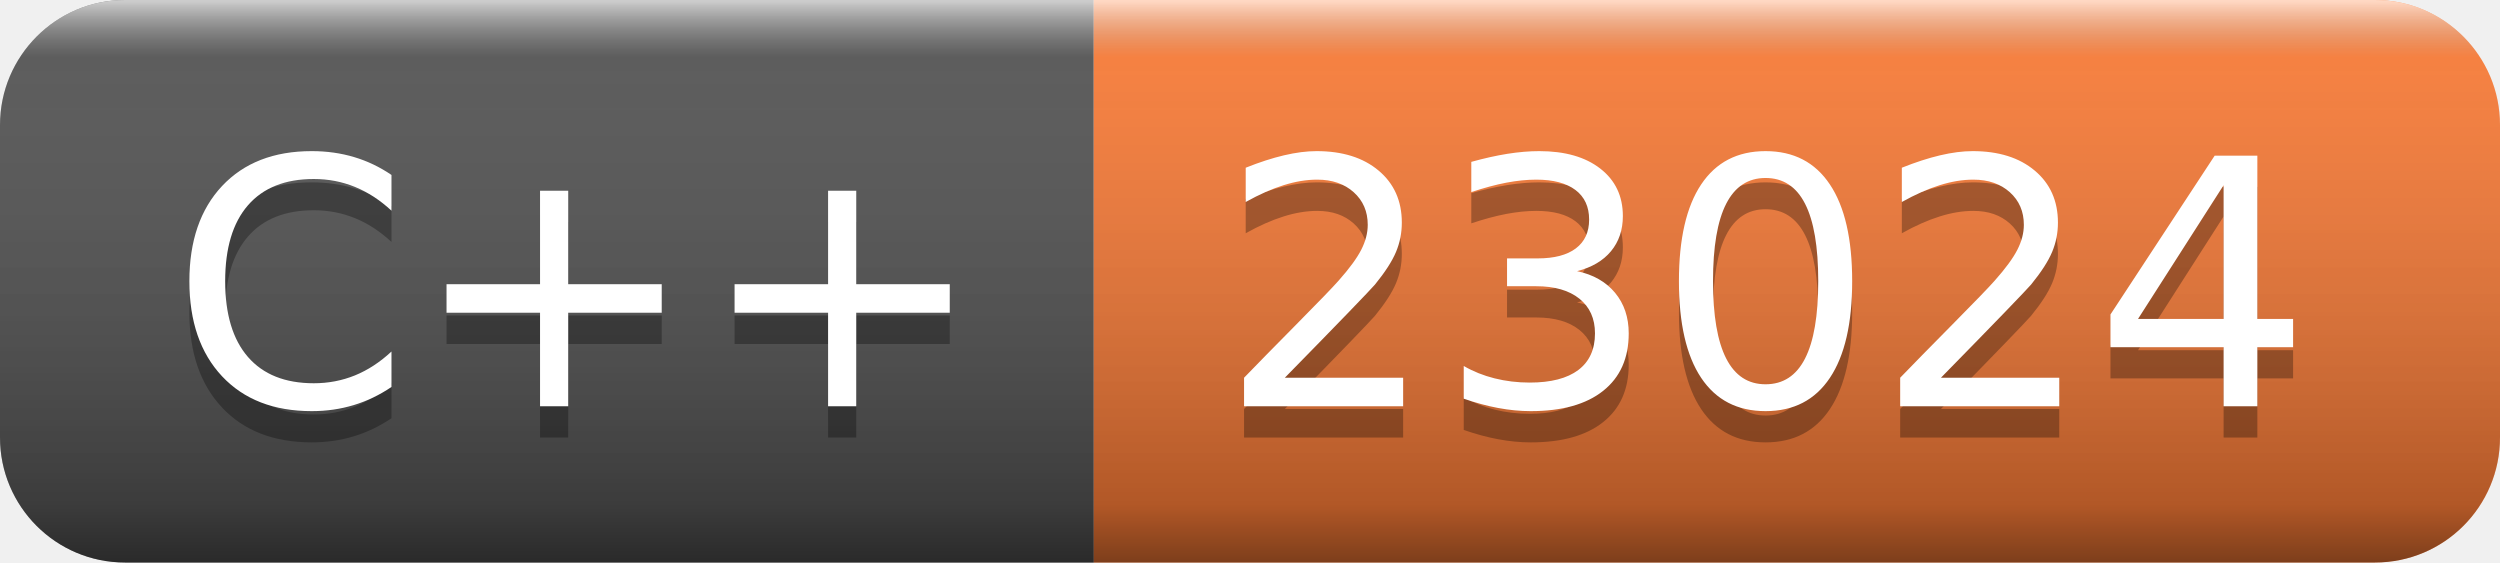
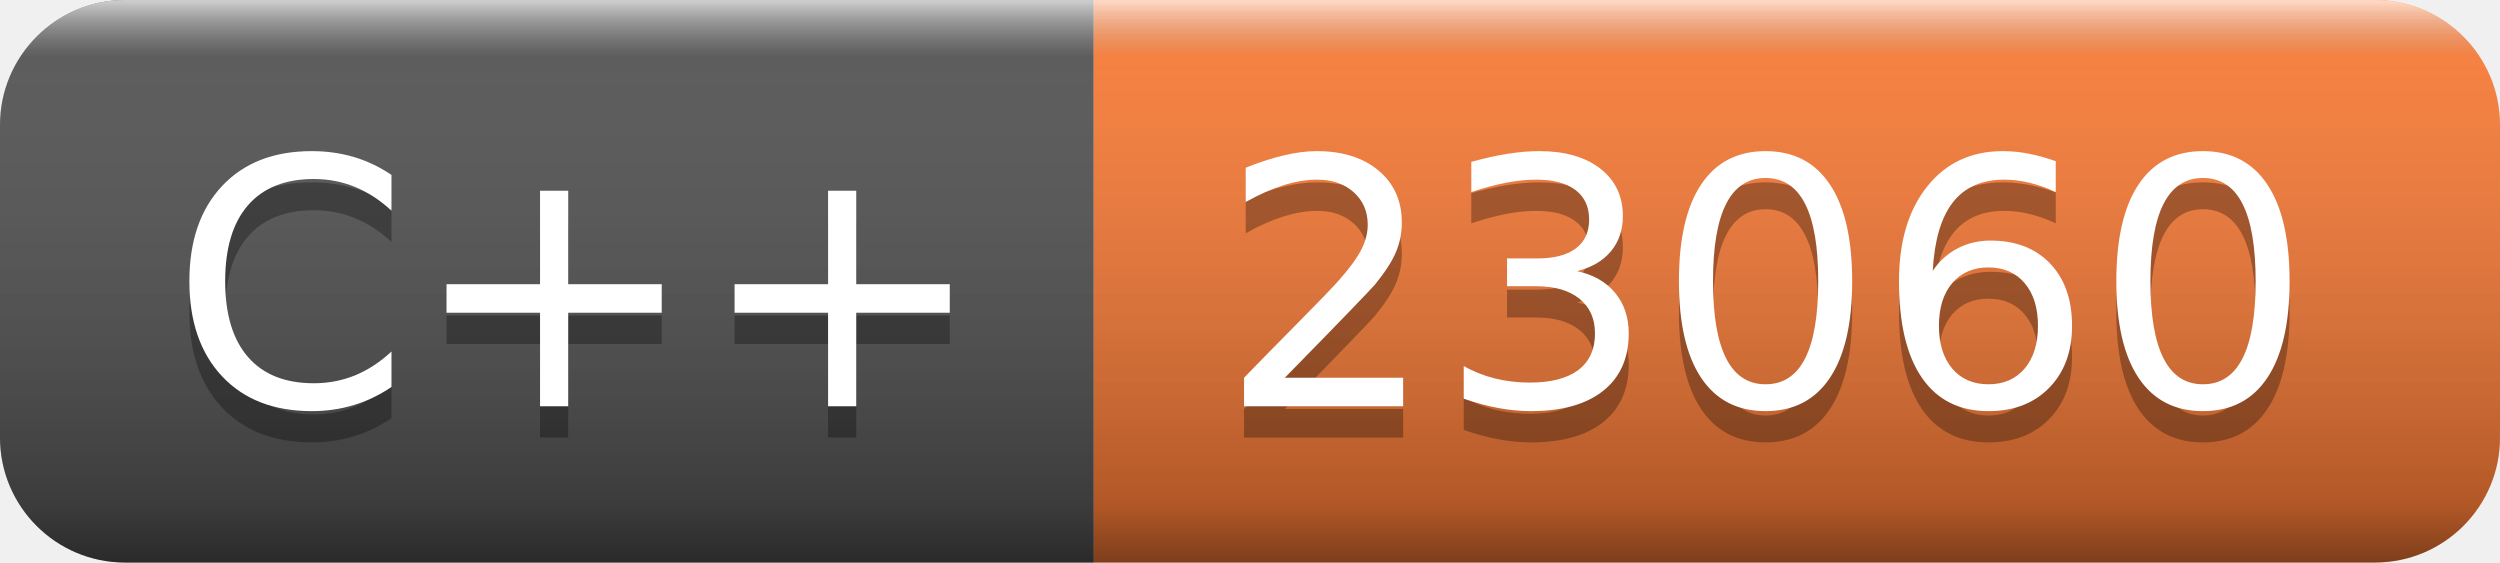
- <svg xmlns="http://www.w3.org/2000/svg" width="80" height="18" role="img" aria-label="C++: 23024">
+ <svg xmlns="http://www.w3.org/2000/svg" width="80" height="18" role="img" aria-label="C++: 23060">
  <linearGradient id="s" x2="0" y2="100%">
    <stop offset="0" stop-color="#fff" stop-opacity=".7" />
    <stop offset=".1" stop-color="#aaa" stop-opacity=".1" />
    <stop offset=".9" stop-color="#000" stop-opacity=".3" />
    <stop offset="1" stop-color="#000" stop-opacity=".5" />
  </linearGradient>
  <clipPath id="r">
    <rect width="80" height="18" rx="4" fill="#fff" />
  </clipPath>
  <g clip-path="url(#r)">
    <rect width="35" height="18" fill="#555" />
    <rect x="35" width="45" height="18" fill="#fe7d37" />
    <rect width="80" height="18" fill="url(#s)" />
  </g>
  <g fill="#fff" text-anchor="middle" font-family="Verdana,Geneva,DejaVu Sans,sans-serif" text-rendering="geometricPrecision" font-size="110">
    <text aria-hidden="true" x="185" y="140" fill="#010101" fill-opacity=".3" transform="scale(.1)" textLength="250">C++</text>
    <text x="185" y="130" transform="scale(.1)" fill="#fff" textLength="250">C++</text>
-     <text aria-hidden="true" x="565" y="140" fill="#010101" fill-opacity=".3" transform="scale(.1)" textLength="350">23024</text>
-     <text x="565" y="130" transform="scale(.1)" fill="#fff" textLength="350">23024</text>
+     <text aria-hidden="true" x="565" y="140" fill="#010101" fill-opacity=".3" transform="scale(.1)" textLength="350">23060</text>
+     <text x="565" y="130" transform="scale(.1)" fill="#fff" textLength="350">23060</text>
  </g>
</svg>
